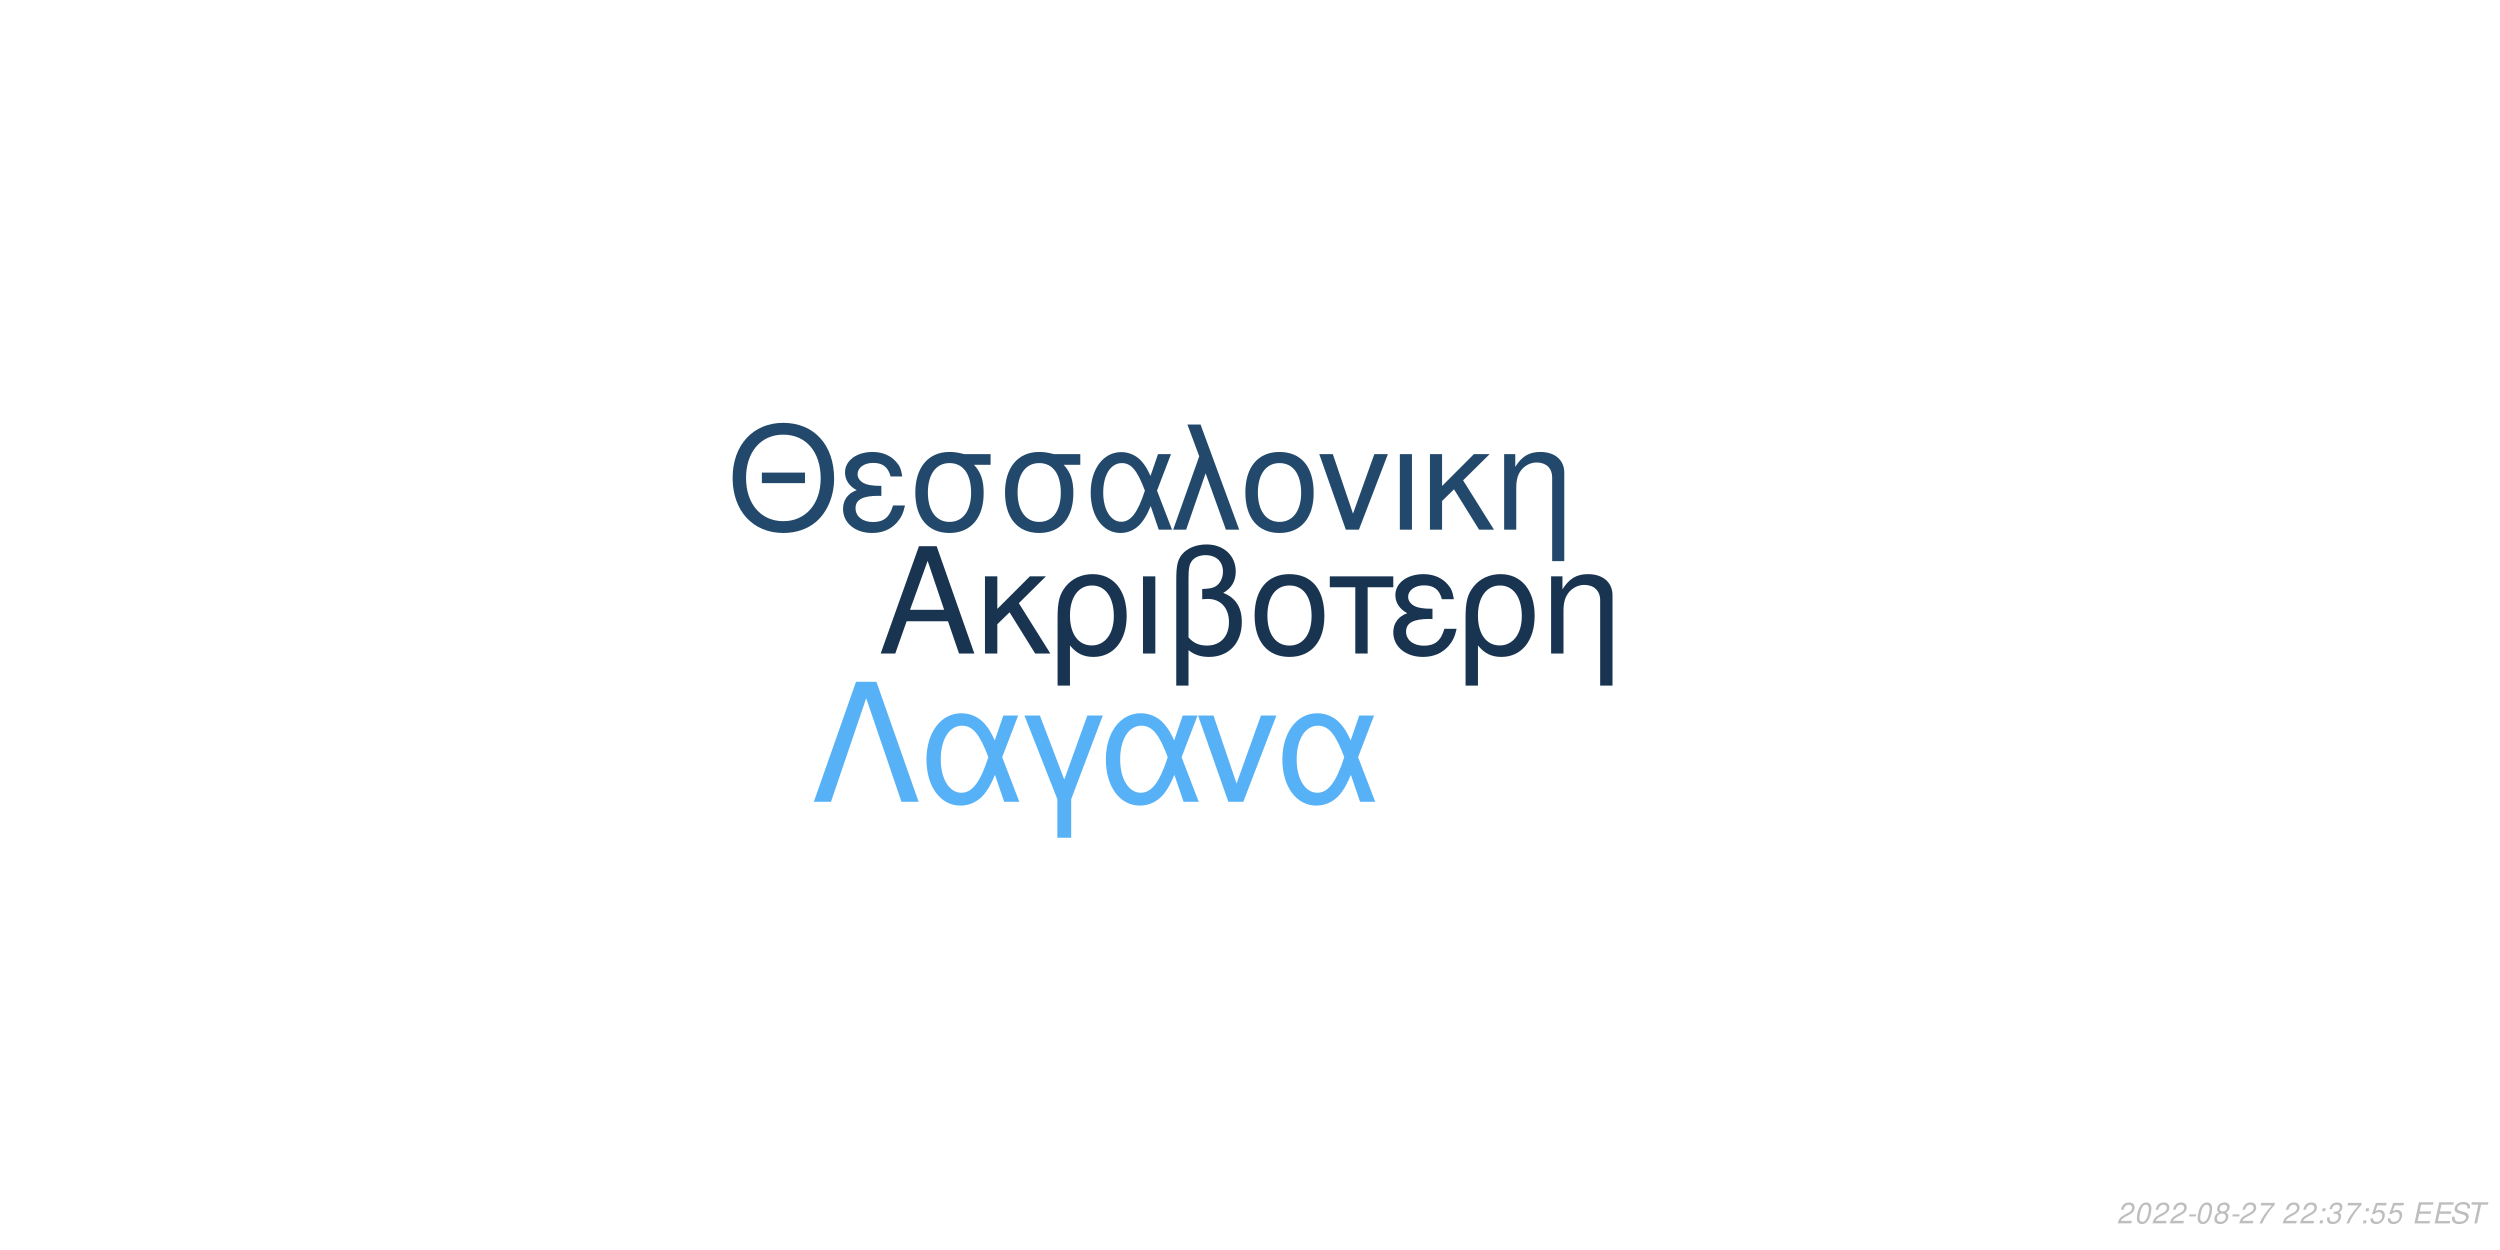
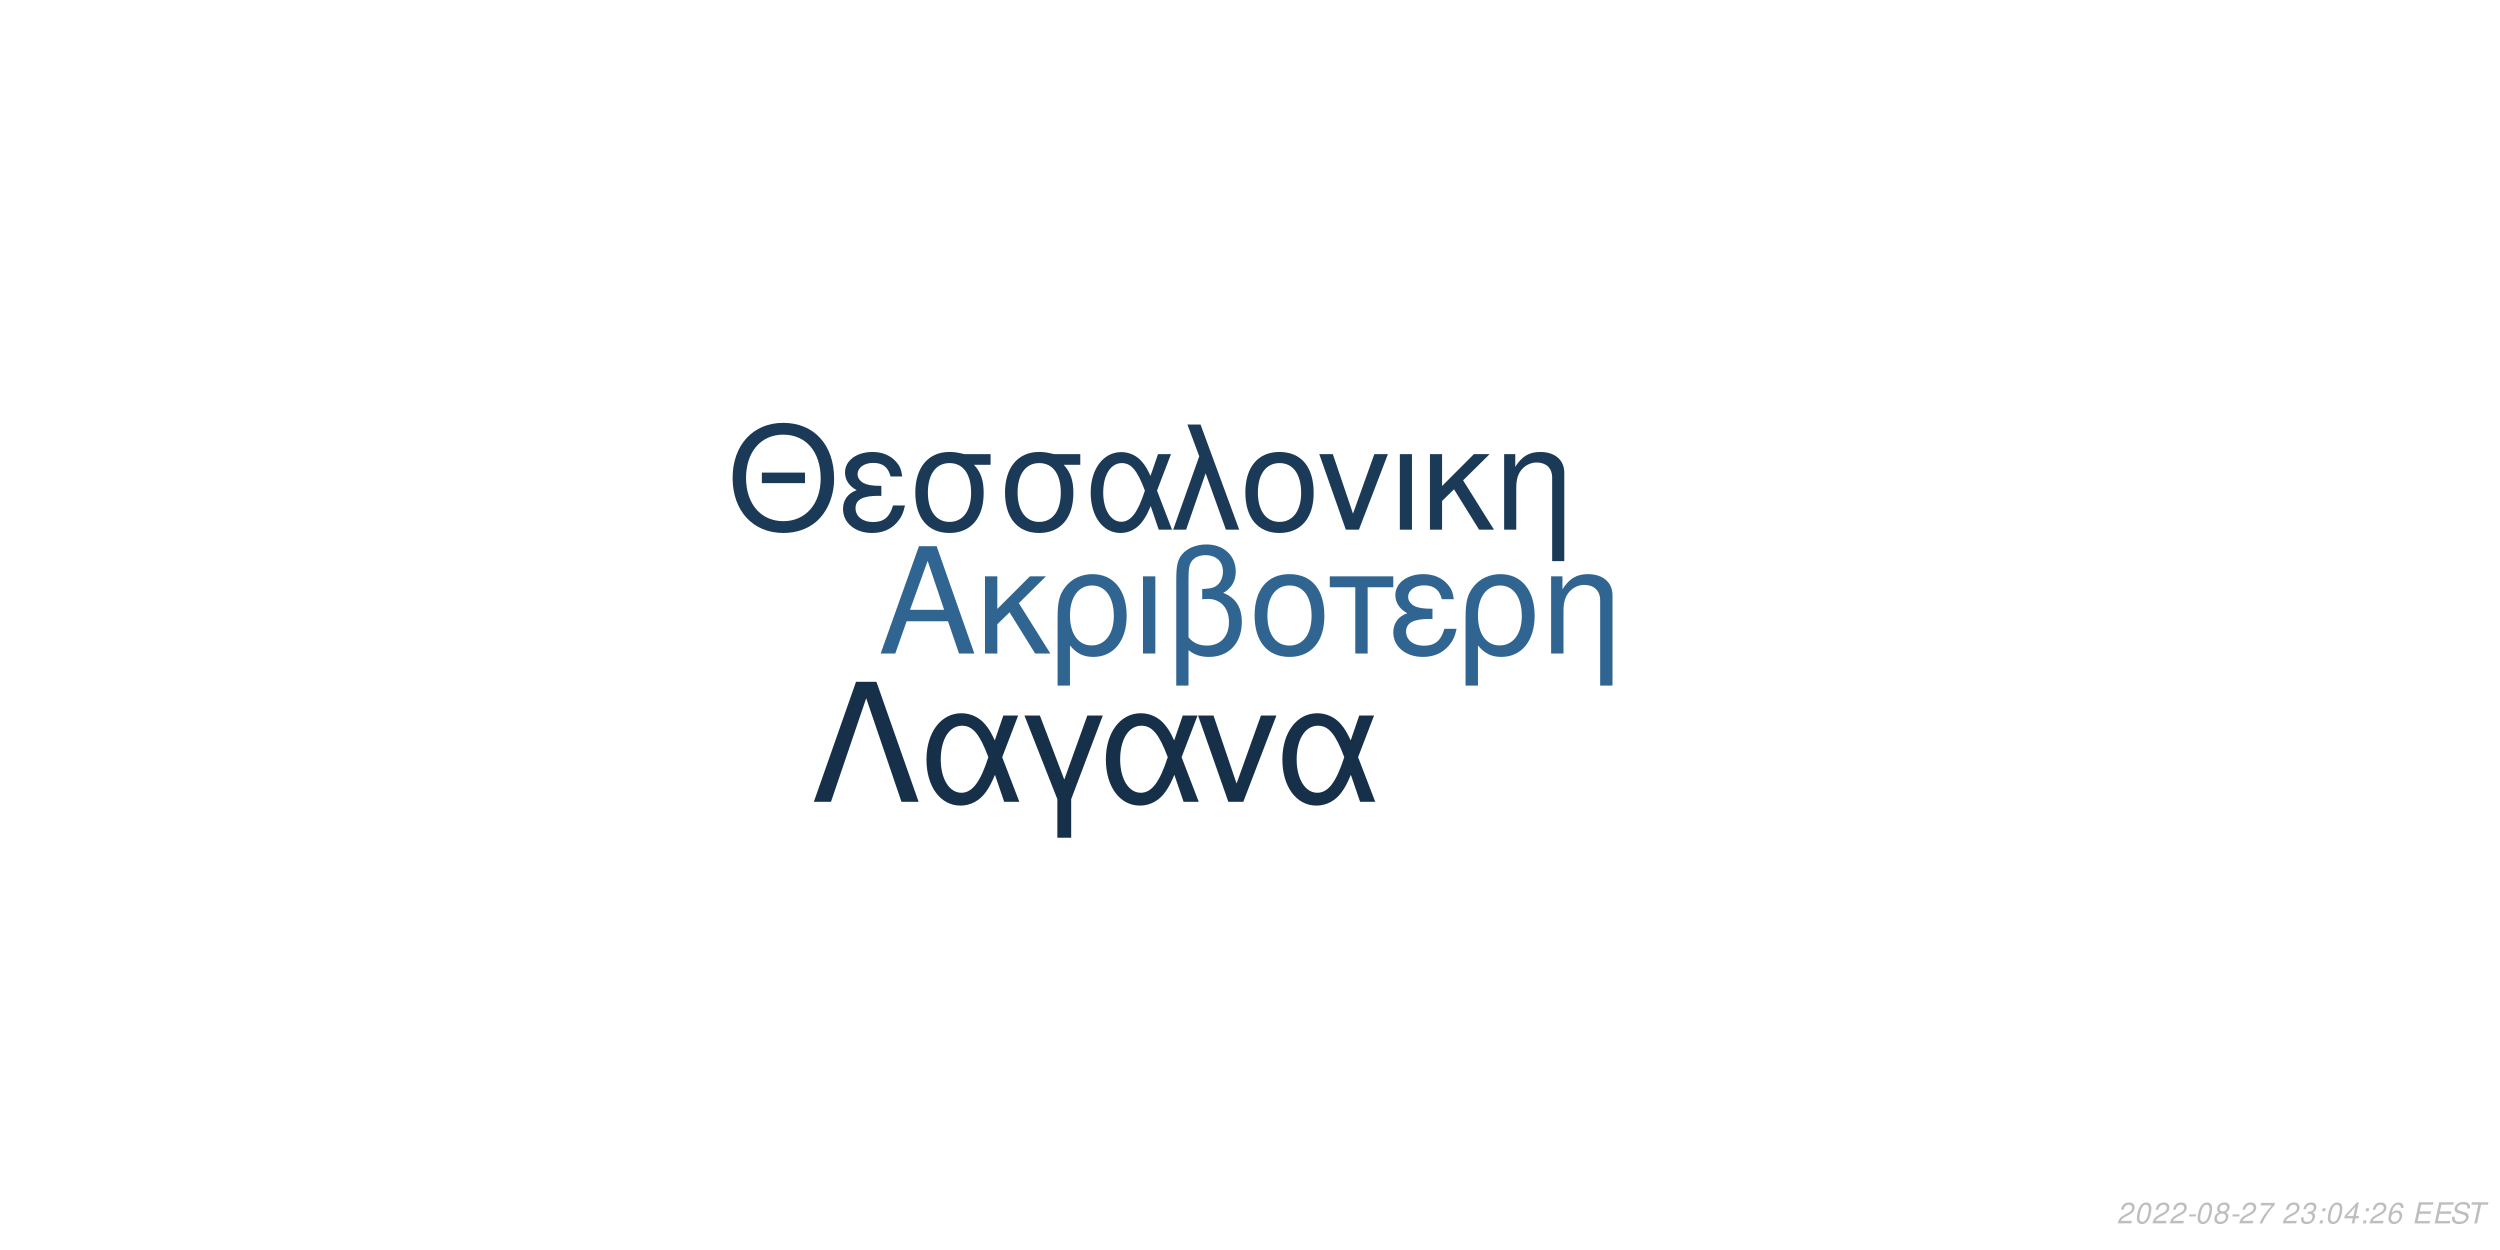
<svg xmlns="http://www.w3.org/2000/svg" xmlns:xlink="http://www.w3.org/1999/xlink" width="864pt" height="432pt" viewBox="0 0 864 432" version="1.1">
  <defs>
    <g>
      <symbol overflow="visible" id="glyph0-0">
        <path style="stroke:none;" d="" />
      </symbol>
      <symbol overflow="visible" id="glyph0-1">
        <path style="stroke:none;" d="M 24.125 -11.141 L 27.938 0 L 33.234 0 L 20.203 -37.094 L 14.094 -37.094 L 0.859 0 L 5.906 0 L 9.828 -11.141 Z M 22.797 -15.109 L 11 -15.109 L 17.094 -32.016 Z M 22.797 -15.109 " />
      </symbol>
      <symbol overflow="visible" id="glyph0-2">
        <path style="stroke:none;" d="M 7.172 -15.422 L 7.172 -26.672 L 2.906 -26.672 L 2.906 0 L 7.172 0 L 7.172 -10.125 L 11.406 -14.25 L 20.25 0 L 25.5 0 L 14.609 -17.406 L 23.969 -26.672 L 18.422 -26.672 Z M 7.172 -15.422 " />
      </symbol>
      <symbol overflow="visible" id="glyph0-3">
        <path style="stroke:none;" d="M 3 11.094 L 7.281 11.094 L 7.281 -2.797 C 9.516 -0.047 11.953 1.172 15.375 1.172 C 22.344 1.172 26.875 -4.422 26.875 -13.031 C 26.875 -21.891 22.297 -27.438 15.062 -27.438 C 11.297 -27.438 7.984 -25.906 5.797 -23.156 C 3.672 -20.516 3 -17.969 3 -12.359 Z M 14.906 -23.516 C 19.547 -23.516 22.438 -19.438 22.438 -12.922 C 22.438 -6.812 19.391 -2.797 14.812 -2.797 C 10.172 -2.797 7.281 -6.766 7.281 -13.125 C 7.281 -19.484 10.234 -23.516 14.906 -23.516 Z M 14.906 -23.516 " />
      </symbol>
      <symbol overflow="visible" id="glyph0-4">
        <path style="stroke:none;" d="M 3.516 0 L 7.781 0 L 7.781 -26.672 L 3.516 -26.672 Z M 3.516 0 " />
      </symbol>
      <symbol overflow="visible" id="glyph0-5">
        <path style="stroke:none;" d="M 4.016 11.094 L 8.25 11.094 L 8.25 -1.172 C 10.172 0.406 12.422 1.172 15.312 1.172 C 22.188 1.172 26.672 -3.609 26.672 -10.891 C 26.672 -15.984 24.578 -19.234 20.25 -20.969 C 23.109 -22.547 24.578 -25.031 24.578 -28.344 C 24.578 -33.844 20.406 -37.703 14.453 -37.703 C 10.938 -37.703 7.734 -36.391 6 -34.25 C 4.484 -32.422 4.016 -30.328 4.016 -25.391 Z M 8.25 -25.656 C 8.25 -29.359 8.5 -30.844 9.469 -32.062 C 10.375 -33.281 12.156 -34 14.094 -34 C 17.812 -34 20.156 -31.812 20.156 -28.297 C 20.156 -25.953 18.984 -23.812 17.297 -23.047 C 16.281 -22.547 15.469 -22.438 12.984 -22.297 L 12.984 -18.781 C 13.734 -18.828 14.344 -18.875 14.969 -18.875 C 19.344 -18.875 22.234 -15.719 22.234 -10.891 C 22.234 -5.906 19.281 -2.75 14.656 -2.75 C 11.953 -2.75 9.922 -3.609 8.25 -5.594 Z M 8.25 -25.656 " />
      </symbol>
      <symbol overflow="visible" id="glyph0-6">
        <path style="stroke:none;" d="M 14.094 -27.438 C 6.562 -27.438 2.094 -22.094 2.094 -13.125 C 2.094 -4.125 6.562 1.172 14.141 1.172 C 21.672 1.172 26.203 -4.172 26.203 -12.922 C 26.203 -22.188 21.828 -27.438 14.094 -27.438 Z M 14.141 -23.516 C 18.938 -23.516 21.781 -19.594 21.781 -12.984 C 21.781 -6.672 18.828 -2.75 14.141 -2.75 C 9.422 -2.75 6.516 -6.672 6.516 -13.125 C 6.516 -19.594 9.422 -23.516 14.141 -23.516 Z M 14.141 -23.516 " />
      </symbol>
      <symbol overflow="visible" id="glyph0-7">
        <path style="stroke:none;" d="M 7.891 0 L 12.156 0 L 12.156 -22.906 L 21.016 -22.906 L 21.016 -26.672 L -0.922 -26.672 L -0.922 -22.906 L 7.891 -22.906 Z M 7.891 0 " />
      </symbol>
      <symbol overflow="visible" id="glyph0-8">
        <path style="stroke:none;" d="M 14.562 -15.469 C 11.344 -15.469 9.562 -15.781 8.297 -16.438 C 6.922 -17.203 6.156 -18.328 6.156 -19.547 C 6.156 -21.891 8.453 -23.562 11.656 -23.562 C 15.062 -23.562 16.953 -22.094 17.812 -18.781 L 21.938 -18.781 C 21.578 -21.266 21.062 -22.5 19.797 -23.922 C 17.812 -26.203 14.906 -27.438 11.453 -27.438 C 5.797 -27.438 1.734 -24.375 1.734 -20.203 C 1.734 -17.609 3.156 -15.375 5.859 -13.938 C 2.797 -12.875 1.016 -10.484 1.016 -7.328 C 1.016 -2.391 5.297 1.172 11.25 1.172 C 14.969 1.172 17.906 -0.109 20.156 -2.641 C 21.578 -4.328 22.297 -5.797 22.906 -8.547 L 18.672 -8.547 C 17.5 -4.422 15.422 -2.703 11.609 -2.703 C 7.938 -2.703 5.438 -4.688 5.438 -7.578 C 5.438 -10.578 7.938 -11.953 13.484 -11.953 C 13.641 -11.953 14.094 -11.953 14.562 -11.906 Z M 14.562 -15.469 " />
      </symbol>
      <symbol overflow="visible" id="glyph0-9">
        <path style="stroke:none;" d="M 3.562 -26.672 L 3.562 0 L 7.844 0 L 7.844 -14.703 C 7.844 -17.906 8.5 -19.891 10.031 -21.531 C 11.406 -22.953 13.188 -23.719 15.062 -23.719 C 18.375 -23.719 20.516 -21.672 20.516 -18.469 L 20.516 11.094 L 24.781 11.094 L 24.781 -20.156 C 24.781 -24.578 21.469 -27.438 16.328 -27.438 C 12.359 -27.438 9.828 -25.906 7.484 -22.188 L 7.484 -26.672 Z M 3.562 -26.672 " />
      </symbol>
      <symbol overflow="visible" id="glyph1-0">
        <path style="stroke:none;" d="" />
      </symbol>
      <symbol overflow="visible" id="glyph1-1">
        <path style="stroke:none;" d="M 26.859 -19.734 L 11.953 -19.734 L 11.953 -16.094 L 26.859 -16.094 Z M 19.328 -36.922 C 8.922 -36.922 1.844 -29.25 1.844 -17.891 C 1.844 -6.484 8.875 1.141 19.391 1.141 C 23.812 1.141 27.703 -0.203 30.641 -2.688 C 34.578 -6.031 36.922 -11.656 36.922 -17.594 C 36.922 -29.297 30 -36.922 19.328 -36.922 Z M 19.328 -32.844 C 27.203 -32.844 32.281 -26.906 32.281 -17.688 C 32.281 -8.922 27.062 -2.938 19.391 -2.938 C 11.609 -2.938 6.484 -8.922 6.484 -17.891 C 6.484 -26.859 11.609 -32.844 19.328 -32.844 Z M 19.328 -32.844 " />
      </symbol>
      <symbol overflow="visible" id="glyph1-2">
        <path style="stroke:none;" d="M 14.25 -15.141 C 11.109 -15.141 9.375 -15.453 8.125 -16.094 C 6.781 -16.844 6.031 -17.938 6.031 -19.141 C 6.031 -21.422 8.266 -23.078 11.406 -23.078 C 14.75 -23.078 16.594 -21.625 17.438 -18.391 L 21.469 -18.391 C 21.125 -20.828 20.625 -22.031 19.391 -23.422 C 17.438 -25.656 14.594 -26.859 11.219 -26.859 C 5.688 -26.859 1.688 -23.875 1.688 -19.781 C 1.688 -17.234 3.094 -15.047 5.734 -13.656 C 2.734 -12.609 1 -10.266 1 -7.172 C 1 -2.344 5.188 1.141 11.016 1.141 C 14.656 1.141 17.547 -0.094 19.734 -2.594 C 21.125 -4.234 21.828 -5.688 22.422 -8.375 L 18.281 -8.375 C 17.141 -4.328 15.094 -2.641 11.359 -2.641 C 7.766 -2.641 5.328 -4.578 5.328 -7.422 C 5.328 -10.359 7.766 -11.703 13.203 -11.703 C 13.359 -11.703 13.797 -11.703 14.25 -11.656 Z M 14.25 -15.141 " />
      </symbol>
      <symbol overflow="visible" id="glyph1-3">
        <path style="stroke:none;" d="M 29 -26.109 L 19.938 -26.109 C 17.594 -26.703 16.438 -26.859 14.703 -26.859 C 7.469 -26.859 2.984 -21.469 2.984 -12.859 C 2.984 -4.031 7.375 1.141 14.797 1.141 C 22.172 1.141 26.609 -4.078 26.609 -12.656 C 26.609 -17.047 25.656 -19.828 23.266 -22.422 L 29 -22.422 Z M 14.797 -23.016 C 19.531 -23.016 22.266 -19.234 22.266 -12.75 C 22.266 -6.531 19.438 -2.688 14.797 -2.688 C 10.172 -2.688 7.328 -6.531 7.328 -12.859 C 7.328 -19.188 10.172 -23.016 14.797 -23.016 Z M 14.797 -23.016 " />
      </symbol>
      <symbol overflow="visible" id="glyph1-4">
        <path style="stroke:none;" d="M 29.344 -26.109 L 24.859 -26.109 L 22.266 -18.578 C 21.125 -21.031 20.484 -22.125 19.328 -23.469 C 17.547 -25.609 14.906 -26.812 12.156 -26.812 C 5.984 -26.812 1.594 -20.984 1.594 -12.812 C 1.594 -4.578 5.828 1.141 11.906 1.141 C 14.953 1.141 17.734 -0.344 19.625 -3.047 C 20.672 -4.531 21.281 -5.688 22.328 -8.172 L 25.109 0 L 29.703 0 L 24.516 -13.5 Z M 20.328 -13.5 C 17.891 -5.922 15.453 -2.734 12.156 -2.734 C 8.516 -2.734 5.922 -6.922 5.922 -12.812 C 5.922 -18.938 8.516 -23.016 12.359 -23.016 C 15.594 -23.016 17.688 -20.531 20.328 -13.5 Z M 20.328 -13.5 " />
      </symbol>
      <symbol overflow="visible" id="glyph1-5">
        <path style="stroke:none;" d="M 1.094 0 L 5.578 0 L 12.312 -19.484 L 19.328 0 L 23.922 0 L 10.562 -36.328 L 6.031 -36.328 L 10.109 -25.359 Z M 1.094 0 " />
      </symbol>
      <symbol overflow="visible" id="glyph1-6">
        <path style="stroke:none;" d="M 13.797 -26.859 C 6.422 -26.859 2.047 -21.625 2.047 -12.859 C 2.047 -4.031 6.422 1.141 13.859 1.141 C 21.234 1.141 25.656 -4.078 25.656 -12.656 C 25.656 -21.719 21.375 -26.859 13.797 -26.859 Z M 13.859 -23.016 C 18.531 -23.016 21.328 -19.188 21.328 -12.703 C 21.328 -6.531 18.438 -2.688 13.859 -2.688 C 9.219 -2.688 6.375 -6.531 6.375 -12.859 C 6.375 -19.188 9.219 -23.016 13.859 -23.016 Z M 13.859 -23.016 " />
      </symbol>
      <symbol overflow="visible" id="glyph1-7">
        <path style="stroke:none;" d="M 14.297 0 L 24.312 -26.109 L 19.625 -26.109 L 12.25 -5.531 L 5.281 -26.109 L 0.594 -26.109 L 9.766 0 Z M 14.297 0 " />
      </symbol>
      <symbol overflow="visible" id="glyph1-8">
        <path style="stroke:none;" d="M 3.438 0 L 7.625 0 L 7.625 -26.109 L 3.438 -26.109 Z M 3.438 0 " />
      </symbol>
      <symbol overflow="visible" id="glyph1-9">
        <path style="stroke:none;" d="M 7.031 -15.094 L 7.031 -26.109 L 2.844 -26.109 L 2.844 0 L 7.031 0 L 7.031 -9.922 L 11.156 -13.953 L 19.828 0 L 24.969 0 L 14.297 -17.047 L 23.469 -26.109 L 18.031 -26.109 Z M 7.031 -15.094 " />
      </symbol>
      <symbol overflow="visible" id="glyph1-10">
        <path style="stroke:none;" d="M 3.484 -26.109 L 3.484 0 L 7.672 0 L 7.672 -14.406 C 7.672 -17.547 8.328 -19.484 9.812 -21.078 C 11.156 -22.469 12.906 -23.219 14.75 -23.219 C 17.984 -23.219 20.078 -21.234 20.078 -18.094 L 20.078 10.859 L 24.266 10.859 L 24.266 -19.734 C 24.266 -24.062 21.031 -26.859 16 -26.859 C 12.109 -26.859 9.609 -25.359 7.328 -21.719 L 7.328 -26.109 Z M 3.484 -26.109 " />
      </symbol>
      <symbol overflow="visible" id="glyph2-0">
        <path style="stroke:none;" d="" />
      </symbol>
      <symbol overflow="visible" id="glyph2-1">
        <path style="stroke:none;" d="M 22.531 -41.484 L 15.484 -41.484 L 0.906 0 L 6.828 0 L 19 -35.797 L 31.188 0 L 37.109 0 Z M 22.531 -41.484 " />
      </symbol>
      <symbol overflow="visible" id="glyph2-2">
        <path style="stroke:none;" d="M 33.516 -29.812 L 28.391 -29.812 L 25.438 -21.219 C 24.125 -24.016 23.391 -25.266 22.078 -26.797 C 20.031 -29.25 17.016 -30.609 13.891 -30.609 C 6.828 -30.609 1.828 -23.953 1.828 -14.625 C 1.828 -5.234 6.656 1.312 13.594 1.312 C 17.078 1.312 20.266 -0.391 22.422 -3.469 C 23.609 -5.172 24.297 -6.484 25.5 -9.328 L 28.688 0 L 33.922 0 L 28 -15.422 Z M 23.219 -15.422 C 20.422 -6.766 17.641 -3.125 13.891 -3.125 C 9.734 -3.125 6.766 -7.906 6.766 -14.625 C 6.766 -21.625 9.734 -26.297 14.109 -26.297 C 17.812 -26.297 20.203 -23.453 23.219 -15.422 Z M 23.219 -15.422 " />
      </symbol>
      <symbol overflow="visible" id="glyph2-3">
        <path style="stroke:none;" d="M 12.062 12.406 L 16.844 12.406 L 16.844 -0.906 L 27.766 -29.812 L 22.422 -29.812 L 14.453 -7.688 L 6.031 -29.812 L 0.688 -29.812 L 12.062 -0.906 Z M 12.062 12.406 " />
      </symbol>
      <symbol overflow="visible" id="glyph2-4">
        <path style="stroke:none;" d="M 16.328 0 L 27.766 -29.812 L 22.422 -29.812 L 14 -6.312 L 6.031 -29.812 L 0.688 -29.812 L 11.156 0 Z M 16.328 0 " />
      </symbol>
      <symbol overflow="visible" id="glyph3-0">
        <path style="stroke:none;" d="" />
      </symbol>
      <symbol overflow="visible" id="glyph3-1">
        <path style="stroke:none;" d="M 5.234 -0.875 L 1.469 -0.875 C 1.641 -1.375 2.203 -1.891 3.109 -2.344 L 4.234 -2.938 C 5.562 -3.625 6.219 -4.469 6.219 -5.484 C 6.219 -5.938 6.062 -6.359 5.797 -6.656 C 5.469 -7.047 4.984 -7.234 4.312 -7.234 C 2.766 -7.234 1.891 -6.453 1.484 -4.734 L 2.375 -4.734 C 2.484 -5.188 2.609 -5.484 2.797 -5.75 C 3.094 -6.203 3.609 -6.453 4.188 -6.453 C 4.891 -6.453 5.344 -6.031 5.344 -5.375 C 5.344 -4.703 4.859 -4.094 4.016 -3.656 L 2.984 -3.125 C 1.234 -2.188 0.797 -1.656 0.344 -0.016 L 5.047 -0.016 Z M 5.234 -0.875 " />
      </symbol>
      <symbol overflow="visible" id="glyph3-2">
        <path style="stroke:none;" d="M 4.203 -7.234 C 3.375 -7.234 2.688 -6.812 2.125 -5.984 C 1.484 -5.047 0.984 -3.188 0.984 -1.734 C 0.984 -1.109 1.172 -0.562 1.484 -0.266 C 1.797 0.047 2.281 0.234 2.766 0.234 C 3.625 0.234 4.281 -0.156 4.859 -1.016 C 5.516 -1.953 6 -3.797 6 -5.266 C 6 -6.5 5.328 -7.234 4.203 -7.234 Z M 4.094 -6.453 C 4.734 -6.453 5.125 -5.984 5.125 -5.156 C 5.125 -4.203 4.781 -2.625 4.406 -1.812 C 3.984 -0.938 3.516 -0.547 2.875 -0.547 C 2.25 -0.547 1.875 -1.031 1.875 -1.828 C 1.875 -2.797 2.203 -4.344 2.594 -5.203 C 2.984 -6.047 3.453 -6.453 4.094 -6.453 Z M 4.094 -6.453 " />
      </symbol>
      <symbol overflow="visible" id="glyph3-3">
        <path style="stroke:none;" d="M 3.516 -3.125 L 1.125 -3.125 L 0.969 -2.406 L 3.359 -2.406 Z M 3.516 -3.125 " />
      </symbol>
      <symbol overflow="visible" id="glyph3-4">
        <path style="stroke:none;" d="M 4.766 -3.797 C 5.078 -3.969 5.234 -4.078 5.438 -4.234 C 5.812 -4.594 6.062 -5.172 6.062 -5.734 C 6.062 -6.625 5.344 -7.234 4.266 -7.234 C 2.812 -7.234 1.703 -6.219 1.703 -4.875 C 1.703 -4.406 1.875 -4.125 2.359 -3.812 C 1.297 -3.312 0.75 -2.516 0.75 -1.469 C 0.75 -0.438 1.547 0.234 2.812 0.234 C 3.656 0.234 4.359 -0.094 4.938 -0.734 C 5.359 -1.234 5.609 -1.859 5.609 -2.438 C 5.609 -3.047 5.312 -3.516 4.766 -3.797 Z M 4.109 -6.453 C 4.797 -6.453 5.188 -6.125 5.188 -5.578 C 5.188 -5.266 5.062 -4.922 4.859 -4.672 C 4.562 -4.312 4.188 -4.156 3.656 -4.156 C 2.984 -4.156 2.594 -4.453 2.594 -4.984 C 2.594 -5.859 3.203 -6.453 4.109 -6.453 Z M 3.453 -3.406 C 4.234 -3.406 4.734 -2.984 4.734 -2.312 C 4.734 -1.312 3.922 -0.547 2.875 -0.547 C 2.125 -0.547 1.625 -0.969 1.625 -1.625 C 1.625 -2.609 2.438 -3.406 3.453 -3.406 Z M 3.453 -3.406 " />
      </symbol>
      <symbol overflow="visible" id="glyph3-5">
        <path style="stroke:none;" d="M 6.703 -7.094 L 1.953 -7.094 L 1.766 -6.219 L 5.594 -6.219 C 3.344 -3.688 2.266 -2.109 1.375 0 L 2.344 0 C 3.031 -1.906 4.828 -4.594 6.547 -6.281 Z M 6.703 -7.094 " />
      </symbol>
      <symbol overflow="visible" id="glyph3-6">
        <path style="stroke:none;" d="" />
      </symbol>
      <symbol overflow="visible" id="glyph3-7">
+         <path style="stroke:none;" d="M 2.922 -3.312 C 3.125 -3.344 3.234 -3.344 3.375 -3.344 C 4.203 -3.344 4.688 -3 4.688 -2.406 C 4.688 -1.312 3.906 -0.547 2.781 -0.547 C 2.047 -0.547 1.594 -0.938 1.594 -1.562 C 1.594 -1.719 1.609 -1.844 1.656 -2.094 L 0.766 -2.094 C 0.734 -1.797 0.719 -1.641 0.719 -1.469 C 0.719 -0.375 1.406 0.234 2.641 0.234 C 3.547 0.234 4.297 -0.078 4.812 -0.656 C 5.266 -1.156 5.562 -1.875 5.562 -2.547 C 5.562 -3.125 5.344 -3.453 4.797 -3.734 C 5.641 -4.234 6.016 -4.844 6.016 -5.734 C 6.016 -6.656 5.312 -7.234 4.203 -7.234 C 3.375 -7.234 2.672 -6.938 2.188 -6.375 C 1.891 -6.031 1.703 -5.641 1.516 -4.906 L 2.391 -4.906 C 2.5 -5.359 2.594 -5.594 2.734 -5.812 C 3.047 -6.234 3.516 -6.453 4.078 -6.453 C 4.734 -6.453 5.141 -6.125 5.141 -5.578 C 5.141 -5.188 5.016 -4.797 4.797 -4.547 C 4.516 -4.234 4 -4.062 3.266 -4.062 L 3.078 -4.062 Z M 2.922 -3.312 " />
+       </symbol>
+       <symbol overflow="visible" id="glyph3-8">
        <path style="stroke:none;" d="M 2.359 -1.031 L 1.312 -1.031 L 1.094 0 L 2.141 0 Z M 3.266 -5.234 L 2.219 -5.234 L 2 -4.203 L 3.047 -4.203 Z M 3.266 -5.234 " />
      </symbol>
-       <symbol overflow="visible" id="glyph3-8">
-         <path style="stroke:none;" d="M 2.922 -3.312 C 3.125 -3.344 3.234 -3.344 3.375 -3.344 C 4.203 -3.344 4.688 -3 4.688 -2.406 C 4.688 -1.312 3.906 -0.547 2.781 -0.547 C 2.047 -0.547 1.594 -0.938 1.594 -1.562 C 1.594 -1.719 1.609 -1.844 1.656 -2.094 L 0.766 -2.094 C 0.734 -1.797 0.719 -1.641 0.719 -1.469 C 0.719 -0.375 1.406 0.234 2.641 0.234 C 3.547 0.234 4.297 -0.078 4.812 -0.656 C 5.266 -1.156 5.562 -1.875 5.562 -2.547 C 5.562 -3.125 5.344 -3.453 4.797 -3.734 C 5.641 -4.234 6.016 -4.844 6.016 -5.734 C 6.016 -6.656 5.312 -7.234 4.203 -7.234 C 3.375 -7.234 2.672 -6.938 2.188 -6.375 C 1.891 -6.031 1.703 -5.641 1.516 -4.906 L 2.391 -4.906 C 2.5 -5.359 2.594 -5.594 2.734 -5.812 C 3.047 -6.234 3.516 -6.453 4.078 -6.453 C 4.734 -6.453 5.141 -6.125 5.141 -5.578 C 5.141 -5.188 5.016 -4.797 4.797 -4.547 C 4.516 -4.234 4 -4.062 3.266 -4.062 L 3.078 -4.062 Z M 2.922 -3.312 " />
-       </symbol>
      <symbol overflow="visible" id="glyph3-9">
-         <path style="stroke:none;" d="M 6.297 -7.094 L 2.594 -7.094 L 1.234 -3.234 L 2.047 -3.234 C 2.656 -3.766 2.938 -3.906 3.531 -3.906 C 4.328 -3.906 4.797 -3.453 4.797 -2.688 C 4.797 -1.438 3.969 -0.547 2.828 -0.547 C 2.031 -0.547 1.609 -0.938 1.578 -1.734 L 0.703 -1.734 L 0.703 -1.516 C 0.703 -0.938 0.844 -0.547 1.188 -0.266 C 1.562 0.062 2.078 0.234 2.703 0.234 C 3.656 0.234 4.391 -0.156 4.984 -0.922 C 5.422 -1.5 5.672 -2.234 5.672 -2.953 C 5.672 -4 4.938 -4.672 3.812 -4.672 C 3.328 -4.672 2.906 -4.547 2.406 -4.234 L 3.109 -6.219 L 6.109 -6.219 Z M 6.297 -7.094 " />
+         <path style="stroke:none;" d="M 3.625 -1.75 L 3.266 0 L 4.141 0 L 4.516 -1.75 L 5.562 -1.75 L 5.734 -2.531 L 4.688 -2.531 L 5.688 -7.234 L 5.016 -7.234 L 0.844 -2.672 L 0.641 -1.75 Z M 3.797 -2.531 L 1.594 -2.531 L 4.469 -5.703 Z M 3.797 -2.531 " />
      </symbol>
      <symbol overflow="visible" id="glyph3-10">
+         <path style="stroke:none;" d="M 6.125 -5.344 L 6.141 -5.625 C 6.141 -6.609 5.453 -7.234 4.391 -7.234 C 3.438 -7.234 2.641 -6.719 2.016 -5.703 C 1.422 -4.781 0.938 -2.953 0.938 -1.688 C 0.938 -0.516 1.688 0.234 2.859 0.234 C 3.703 0.234 4.438 -0.156 5 -0.875 C 5.406 -1.422 5.672 -2.156 5.672 -2.766 C 5.672 -3.812 4.969 -4.5 3.906 -4.5 C 3.234 -4.5 2.672 -4.234 2.094 -3.625 C 2.406 -5.375 3.234 -6.453 4.25 -6.453 C 4.703 -6.453 5.062 -6.234 5.172 -5.844 C 5.203 -5.719 5.234 -5.578 5.25 -5.344 Z M 3.656 -3.734 C 4.344 -3.734 4.797 -3.281 4.797 -2.625 C 4.797 -1.469 3.984 -0.547 2.984 -0.547 C 2.297 -0.547 1.812 -1.047 1.812 -1.766 C 1.812 -2.859 2.625 -3.734 3.656 -3.734 Z M 3.656 -3.734 " />
+       </symbol>
+       <symbol overflow="visible" id="glyph3-11">
        <path style="stroke:none;" d="M 2.547 -3.312 L 6.5 -3.312 L 6.688 -4.141 L 2.719 -4.141 L 3.219 -6.469 L 7.344 -6.469 L 7.516 -7.297 L 2.453 -7.297 L 0.906 0 L 6.125 0 L 6.297 -0.812 L 2.016 -0.812 Z M 2.547 -3.312 " />
      </symbol>
-       <symbol overflow="visible" id="glyph3-11">
+       <symbol overflow="visible" id="glyph3-12">
        <path style="stroke:none;" d="M 7.062 -5.156 C 7.125 -5.438 7.141 -5.562 7.141 -5.703 C 7.141 -6.156 6.938 -6.594 6.594 -6.891 C 6.188 -7.25 5.656 -7.406 4.875 -7.406 C 3.844 -7.406 3.047 -7.125 2.5 -6.562 C 2.094 -6.141 1.781 -5.438 1.781 -4.922 C 1.781 -4.297 2.219 -3.766 2.891 -3.562 L 4.594 -3.094 C 5.406 -2.859 5.734 -2.578 5.734 -2.094 C 5.734 -1.781 5.547 -1.406 5.266 -1.141 C 4.844 -0.766 4.266 -0.578 3.453 -0.578 C 2.328 -0.578 1.812 -0.984 1.812 -1.906 C 1.812 -2.047 1.812 -2.125 1.844 -2.312 L 0.984 -2.312 C 0.906 -2.062 0.891 -1.906 0.891 -1.688 C 0.891 -0.484 1.797 0.234 3.297 0.234 C 4.359 0.234 5.234 -0.062 5.812 -0.609 C 6.344 -1.078 6.688 -1.797 6.688 -2.375 C 6.688 -2.641 6.609 -2.906 6.453 -3.156 C 6.234 -3.5 5.938 -3.703 5.469 -3.828 L 3.75 -4.312 C 2.984 -4.547 2.734 -4.734 2.734 -5.188 C 2.734 -5.547 2.875 -5.844 3.188 -6.109 C 3.547 -6.438 4.031 -6.594 4.703 -6.594 C 5.266 -6.594 5.688 -6.484 5.906 -6.297 C 6.094 -6.125 6.219 -5.797 6.219 -5.516 C 6.219 -5.422 6.203 -5.344 6.188 -5.156 Z M 7.062 -5.156 " />
      </symbol>
-       <symbol overflow="visible" id="glyph3-12">
+       <symbol overflow="visible" id="glyph3-13">
        <path style="stroke:none;" d="M 4.938 -6.469 L 7.312 -6.469 L 7.484 -7.297 L 1.75 -7.297 L 1.578 -6.469 L 3.984 -6.469 L 2.609 0 L 3.547 0 Z M 4.938 -6.469 " />
      </symbol>
    </g>
  </defs>
  <g id="surface1">
    <rect x="0" y="0" width="864" height="432" style="fill:rgb(100%,100%,100%);fill-opacity:1;stroke:none;" />
-     <g style="fill:rgb(9.412%,20.392%,31.373%);fill-opacity:1;">
+     <g style="fill:rgb(18.824%,39.608%,56.863%);fill-opacity:1;">
      <use xlink:href="#glyph0-1" x="303.5" y="225.861" />
      <use xlink:href="#glyph0-2" x="337.5" y="225.861" />
      <use xlink:href="#glyph0-3" x="362.5" y="225.861" />
      <use xlink:href="#glyph0-4" x="391.5" y="225.861" />
      <use xlink:href="#glyph0-5" x="402.5" y="225.861" />
      <use xlink:href="#glyph0-6" x="431.5" y="225.861" />
      <use xlink:href="#glyph0-7" x="460.5" y="225.861" />
      <use xlink:href="#glyph0-8" x="480.5" y="225.861" />
      <use xlink:href="#glyph0-3" x="503.5" y="225.861" />
      <use xlink:href="#glyph0-9" x="532.5" y="225.861" />
    </g>
-     <g style="fill:rgb(13.333%,28.627%,41.961%);fill-opacity:1;">
+     <g style="fill:rgb(10.588%,22.745%,34.51%);fill-opacity:1;">
      <use xlink:href="#glyph1-1" x="251.348" y="183.058" />
      <use xlink:href="#glyph1-2" x="290.348" y="183.058" />
      <use xlink:href="#glyph1-3" x="313.348" y="183.058" />
      <use xlink:href="#glyph1-3" x="344.348" y="183.058" />
      <use xlink:href="#glyph1-4" x="375.348" y="183.058" />
      <use xlink:href="#glyph1-5" x="404.348" y="183.058" />
      <use xlink:href="#glyph1-6" x="428.348" y="183.058" />
      <use xlink:href="#glyph1-7" x="455.348" y="183.058" />
      <use xlink:href="#glyph1-8" x="480.348" y="183.058" />
      <use xlink:href="#glyph1-9" x="491.348" y="183.058" />
      <use xlink:href="#glyph1-10" x="516.348" y="183.058" />
    </g>
-     <g style="fill:rgb(33.725%,69.412%,96.863%);fill-opacity:1;">
+     <g style="fill:rgb(8.627%,18.824%,29.02%);fill-opacity:1;">
      <use xlink:href="#glyph2-1" x="280.359" y="277.105" />
      <use xlink:href="#glyph2-2" x="318.359" y="277.105" />
      <use xlink:href="#glyph2-3" x="353.359" y="277.105" />
      <use xlink:href="#glyph2-2" x="380.359" y="277.105" />
      <use xlink:href="#glyph2-4" x="413.359" y="277.105" />
      <use xlink:href="#glyph2-2" x="441.359" y="277.105" />
    </g>
    <g style="fill:rgb(74.51%,74.51%,74.51%);fill-opacity:1;">
      <use xlink:href="#glyph3-1" x="731.52" y="422.81" />
      <use xlink:href="#glyph3-2" x="737.52" y="422.81" />
      <use xlink:href="#glyph3-1" x="743.52" y="422.81" />
      <use xlink:href="#glyph3-1" x="749.52" y="422.81" />
      <use xlink:href="#glyph3-3" x="755.52" y="422.81" />
      <use xlink:href="#glyph3-2" x="758.52" y="422.81" />
      <use xlink:href="#glyph3-4" x="764.52" y="422.81" />
      <use xlink:href="#glyph3-3" x="770.52" y="422.81" />
      <use xlink:href="#glyph3-1" x="773.52" y="422.81" />
      <use xlink:href="#glyph3-5" x="779.52" y="422.81" />
      <use xlink:href="#glyph3-6" x="785.52" y="422.81" />
      <use xlink:href="#glyph3-1" x="788.52" y="422.81" />
-       <use xlink:href="#glyph3-1" x="794.52" y="422.81" />
-       <use xlink:href="#glyph3-7" x="800.52" y="422.81" />
-       <use xlink:href="#glyph3-8" x="803.52" y="422.81" />
-       <use xlink:href="#glyph3-5" x="809.52" y="422.81" />
-       <use xlink:href="#glyph3-7" x="815.52" y="422.81" />
-       <use xlink:href="#glyph3-9" x="818.52" y="422.81" />
-       <use xlink:href="#glyph3-9" x="824.52" y="422.81" />
+       <use xlink:href="#glyph3-7" x="794.52" y="422.81" />
+       <use xlink:href="#glyph3-8" x="800.52" y="422.81" />
+       <use xlink:href="#glyph3-2" x="803.52" y="422.81" />
+       <use xlink:href="#glyph3-9" x="809.52" y="422.81" />
+       <use xlink:href="#glyph3-8" x="815.52" y="422.81" />
+       <use xlink:href="#glyph3-1" x="818.52" y="422.81" />
+       <use xlink:href="#glyph3-10" x="824.52" y="422.81" />
      <use xlink:href="#glyph3-6" x="830.52" y="422.81" />
-       <use xlink:href="#glyph3-10" x="833.52" y="422.81" />
-       <use xlink:href="#glyph3-10" x="840.52" y="422.81" />
-       <use xlink:href="#glyph3-11" x="846.52" y="422.81" />
-       <use xlink:href="#glyph3-12" x="852.52" y="422.81" />
+       <use xlink:href="#glyph3-11" x="833.52" y="422.81" />
+       <use xlink:href="#glyph3-11" x="840.52" y="422.81" />
+       <use xlink:href="#glyph3-12" x="846.52" y="422.81" />
+       <use xlink:href="#glyph3-13" x="852.52" y="422.81" />
    </g>
  </g>
</svg>
